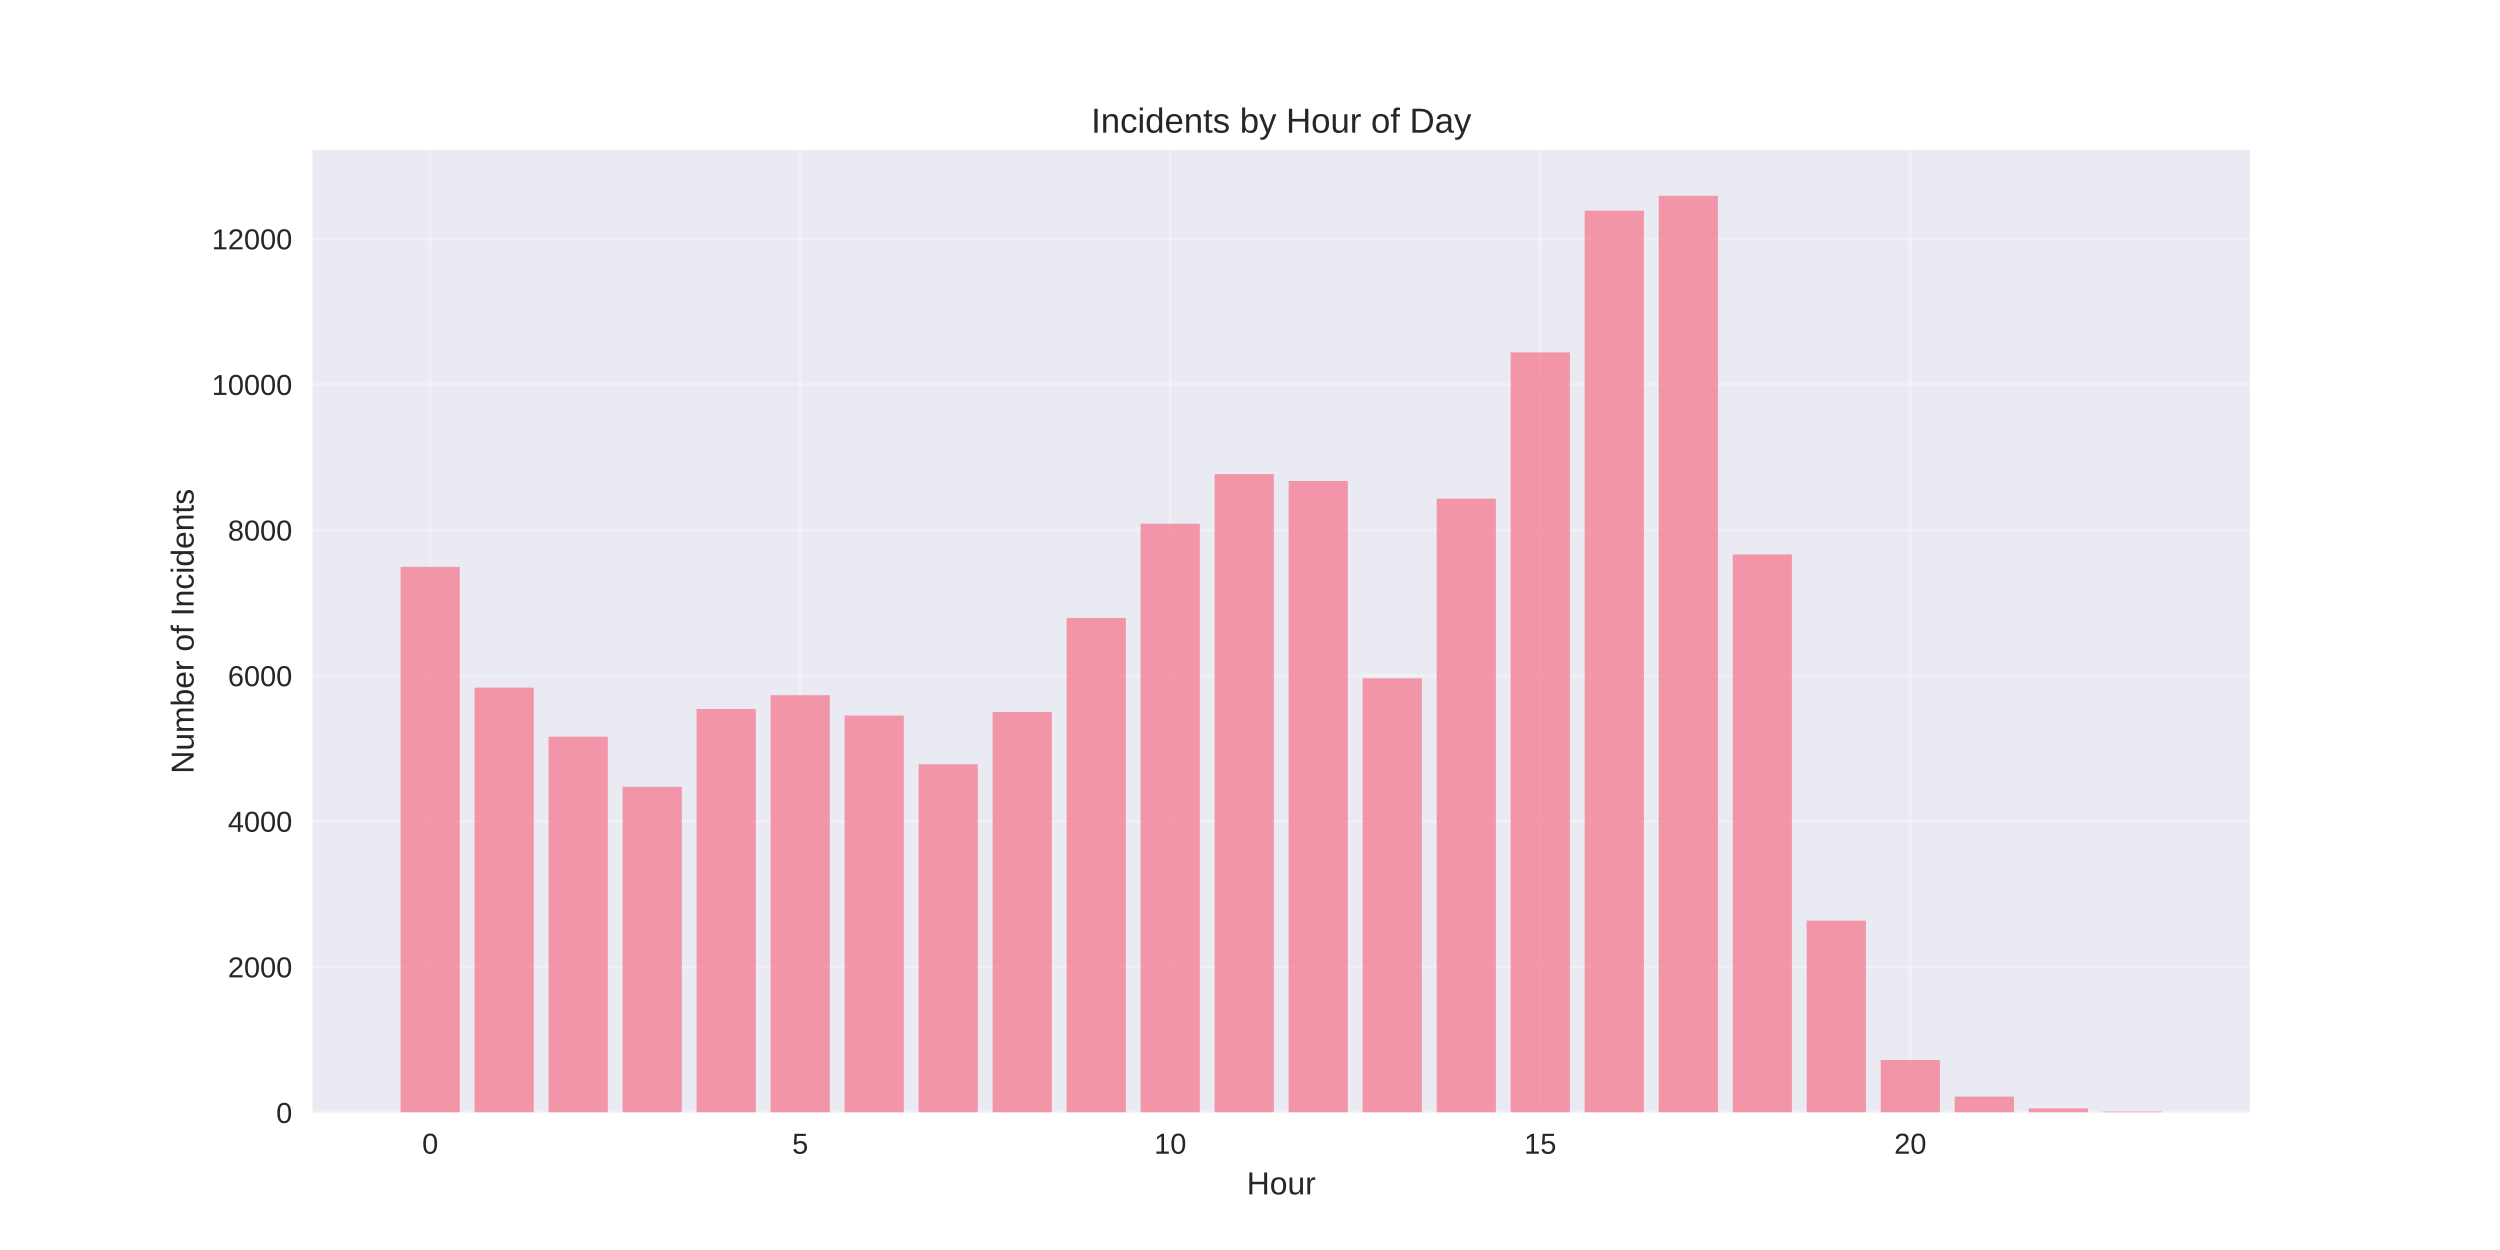
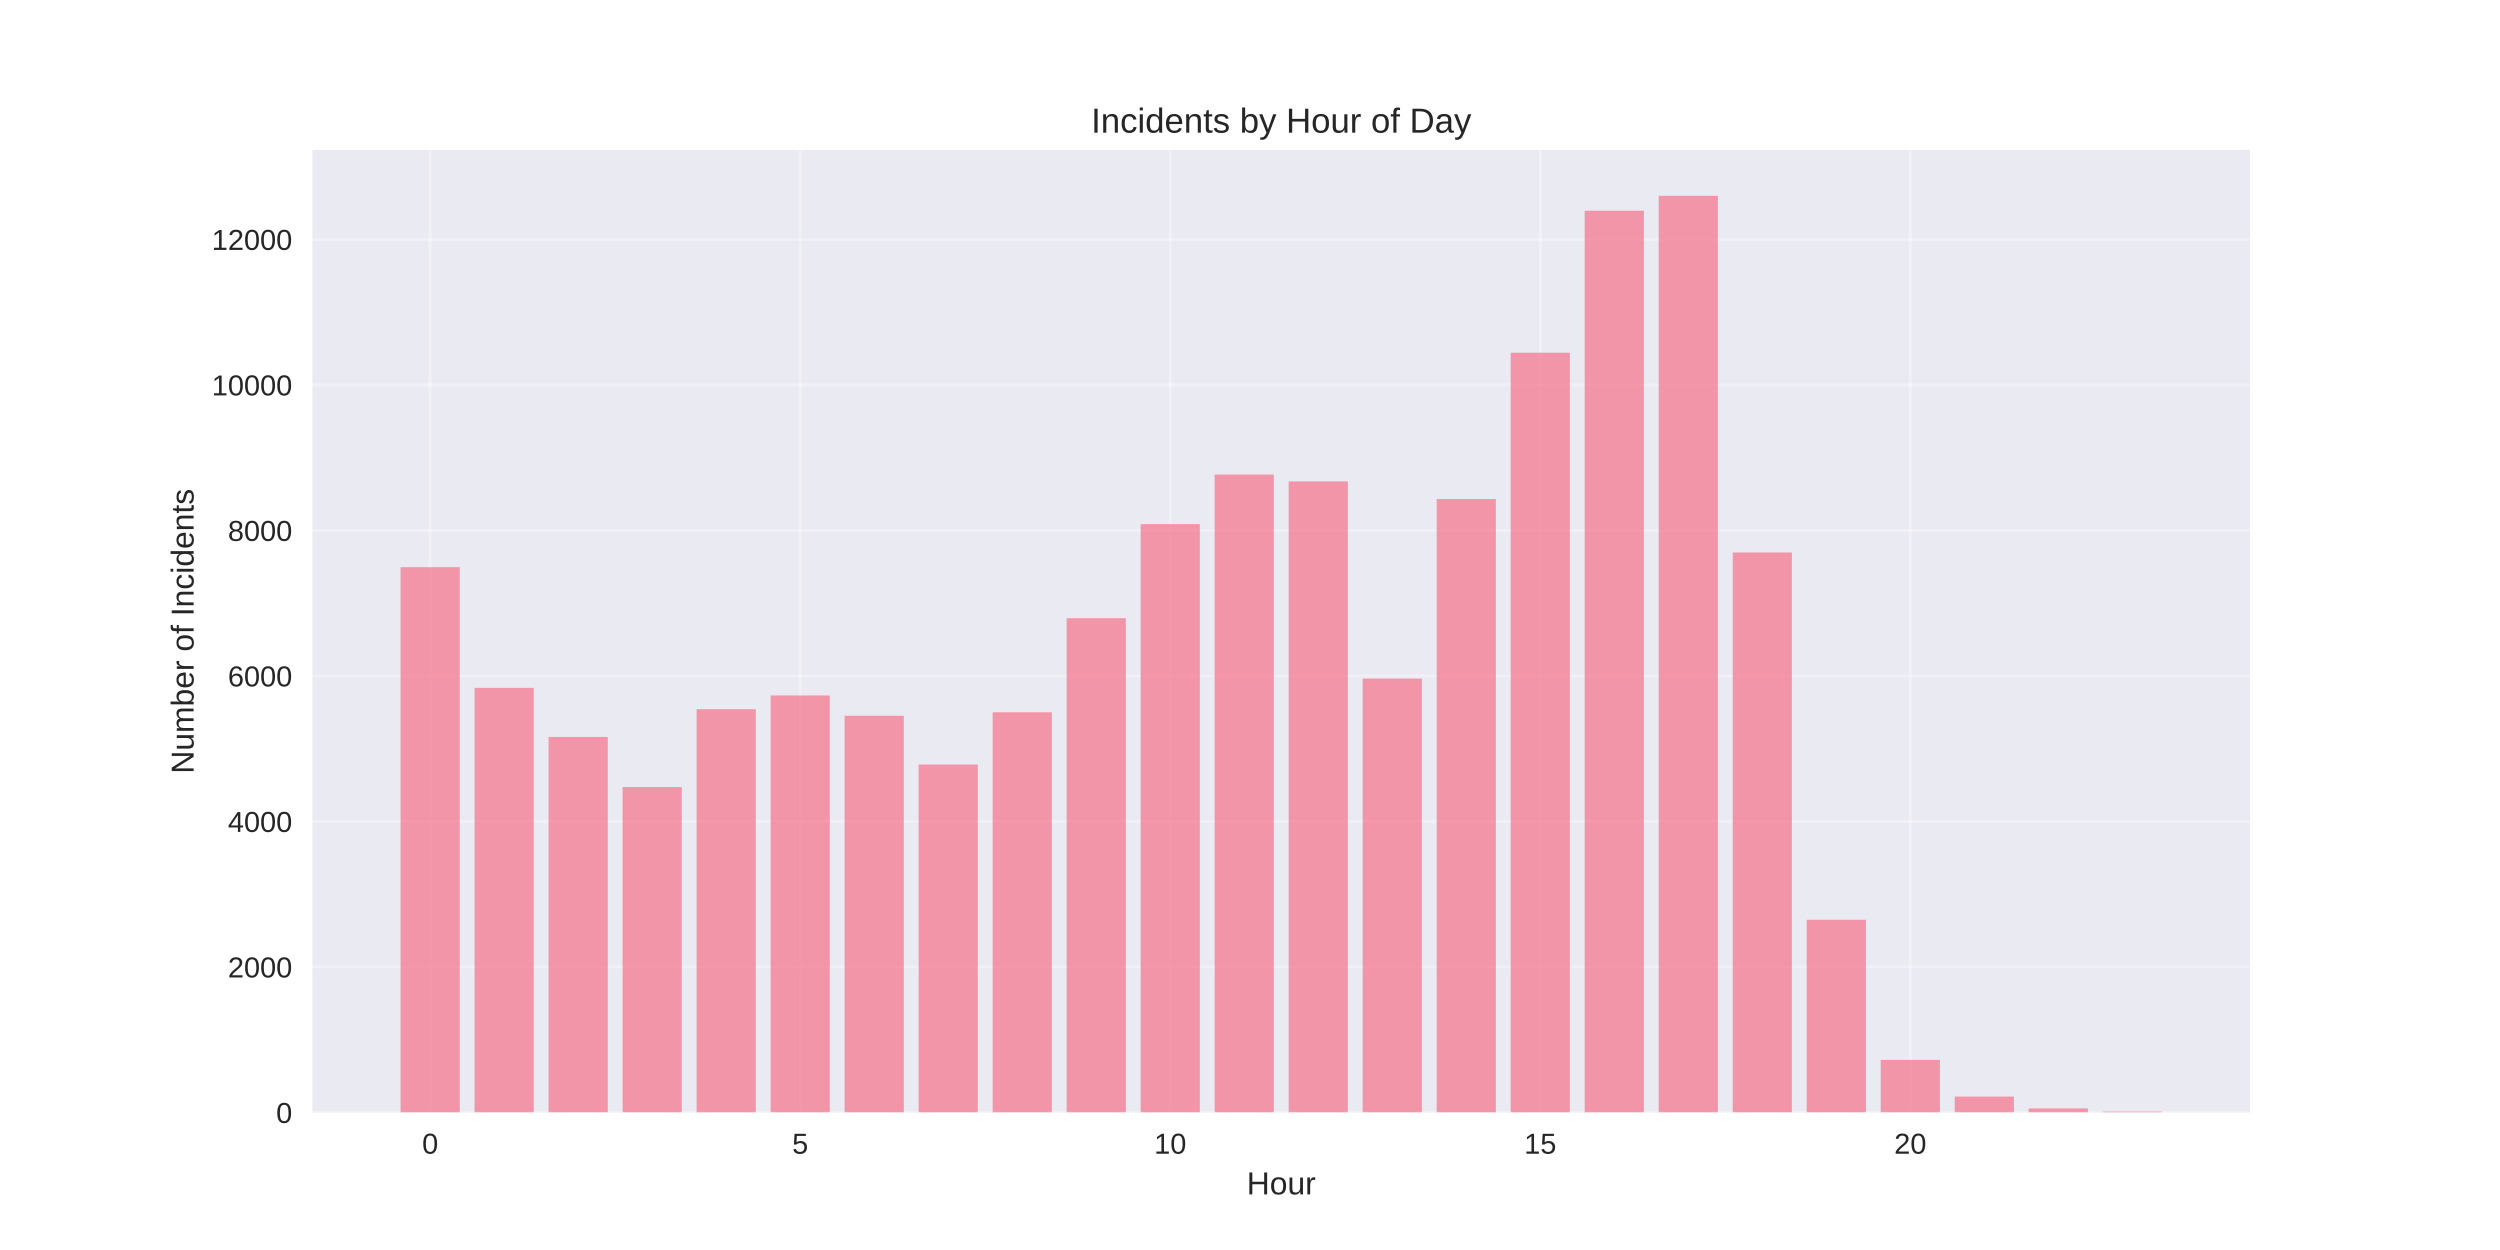
<svg xmlns="http://www.w3.org/2000/svg" width="864pt" height="432pt" viewBox="0 0 864 432" version="1.1">
  <defs>
    <style type="text/css">*{stroke-linejoin: round; stroke-linecap: butt}</style>
  </defs>
  <g id="figure_1">
    <g id="patch_1">
      <path d="M 0 432  L 864 432  L 864 0  L 0 0  z " style="fill: #ffffff" />
    </g>
    <g id="axes_1">
      <g id="patch_2">
        <path d="M 108 384.48  L 777.6 384.48  L 777.6 51.84  L 108 51.84  z " style="fill: #eaeaf2" />
      </g>
      <g id="matplotlib.axis_1">
        <g id="xtick_1">
          <g id="line2d_1">
-             <path d="M 148.667 384.48  L 148.667 51.84  " clip-path="url(#p590f5dd948)" style="fill: none; stroke: #ffffff; stroke-opacity: 0.3; stroke-linecap: round" />
+             <path d="M 148.667 384.48  L 148.667 51.84  " clip-path="url(#p4d18b66a9f)" style="fill: none; stroke: #ffffff; stroke-opacity: 0.3; stroke-linecap: round" />
          </g>
          <g id="line2d_2" />
          <g id="text_1">
            <text style="fill: #262626; font: 10px 'Arial', 'Liberation Sans', 'DejaVu Sans', 'Bitstream Vera Sans', sans-serif; text-anchor: middle" x="148.667" y="398.727" transform="rotate(-0 148.6671 398.7269)">0</text>
          </g>
        </g>
        <g id="xtick_2">
          <g id="line2d_3">
-             <path d="M 276.551 384.48  L 276.551 51.84  " clip-path="url(#p590f5dd948)" style="fill: none; stroke: #ffffff; stroke-opacity: 0.3; stroke-linecap: round" />
+             <path d="M 276.551 384.48  L 276.551 51.84  " clip-path="url(#p4d18b66a9f)" style="fill: none; stroke: #ffffff; stroke-opacity: 0.3; stroke-linecap: round" />
          </g>
          <g id="line2d_4" />
          <g id="text_2">
            <text style="fill: #262626; font: 10px 'Arial', 'Liberation Sans', 'DejaVu Sans', 'Bitstream Vera Sans', sans-serif; text-anchor: middle" x="276.551" y="398.727" transform="rotate(-0 276.551 398.7269)">5</text>
          </g>
        </g>
        <g id="xtick_3">
          <g id="line2d_5">
-             <path d="M 404.435 384.48  L 404.435 51.84  " clip-path="url(#p590f5dd948)" style="fill: none; stroke: #ffffff; stroke-opacity: 0.3; stroke-linecap: round" />
+             <path d="M 404.435 384.48  L 404.435 51.84  " clip-path="url(#p4d18b66a9f)" style="fill: none; stroke: #ffffff; stroke-opacity: 0.3; stroke-linecap: round" />
          </g>
          <g id="line2d_6" />
          <g id="text_3">
            <text style="fill: #262626; font: 10px 'Arial', 'Liberation Sans', 'DejaVu Sans', 'Bitstream Vera Sans', sans-serif; text-anchor: middle" x="404.435" y="398.727" transform="rotate(-0 404.4348 398.7269)">10</text>
          </g>
        </g>
        <g id="xtick_4">
          <g id="line2d_7">
-             <path d="M 532.319 384.48  L 532.319 51.84  " clip-path="url(#p590f5dd948)" style="fill: none; stroke: #ffffff; stroke-opacity: 0.3; stroke-linecap: round" />
+             <path d="M 532.319 384.48  L 532.319 51.84  " clip-path="url(#p4d18b66a9f)" style="fill: none; stroke: #ffffff; stroke-opacity: 0.3; stroke-linecap: round" />
          </g>
          <g id="line2d_8" />
          <g id="text_4">
            <text style="fill: #262626; font: 10px 'Arial', 'Liberation Sans', 'DejaVu Sans', 'Bitstream Vera Sans', sans-serif; text-anchor: middle" x="532.319" y="398.727" transform="rotate(-0 532.3187 398.7269)">15</text>
          </g>
        </g>
        <g id="xtick_5">
          <g id="line2d_9">
-             <path d="M 660.203 384.48  L 660.203 51.84  " clip-path="url(#p590f5dd948)" style="fill: none; stroke: #ffffff; stroke-opacity: 0.3; stroke-linecap: round" />
+             <path d="M 660.203 384.48  L 660.203 51.84  " clip-path="url(#p4d18b66a9f)" style="fill: none; stroke: #ffffff; stroke-opacity: 0.3; stroke-linecap: round" />
          </g>
          <g id="line2d_10" />
          <g id="text_5">
            <text style="fill: #262626; font: 10px 'Arial', 'Liberation Sans', 'DejaVu Sans', 'Bitstream Vera Sans', sans-serif; text-anchor: middle" x="660.203" y="398.727" transform="rotate(-0 660.2026 398.7269)">20</text>
          </g>
        </g>
        <g id="text_6">
          <text style="fill: #262626; font: 11px 'Arial', 'Liberation Sans', 'DejaVu Sans', 'Bitstream Vera Sans', sans-serif; text-anchor: middle" x="442.8" y="412.773" transform="rotate(-0 442.8 412.7734)">Hour</text>
        </g>
      </g>
      <g id="matplotlib.axis_2">
        <g id="ytick_1">
          <g id="line2d_11">
-             <path d="M 108 384.48  L 777.6 384.48  " clip-path="url(#p590f5dd948)" style="fill: none; stroke: #ffffff; stroke-opacity: 0.3; stroke-linecap: round" />
+             <path d="M 108 384.48  L 777.6 384.48  " clip-path="url(#p4d18b66a9f)" style="fill: none; stroke: #ffffff; stroke-opacity: 0.3; stroke-linecap: round" />
          </g>
          <g id="line2d_12" />
          <g id="text_7">
            <text style="fill: #262626; font: 10px 'Arial', 'Liberation Sans', 'DejaVu Sans', 'Bitstream Vera Sans', sans-serif; text-anchor: end" x="101" y="388.103" transform="rotate(-0 101 388.1034)">0</text>
          </g>
        </g>
        <g id="ytick_2">
          <g id="line2d_13">
-             <path d="M 108 334.158  L 777.6 334.158  " clip-path="url(#p590f5dd948)" style="fill: none; stroke: #ffffff; stroke-opacity: 0.3; stroke-linecap: round" />
+             <path d="M 108 334.19  L 777.6 334.19  " clip-path="url(#p4d18b66a9f)" style="fill: none; stroke: #ffffff; stroke-opacity: 0.3; stroke-linecap: round" />
          </g>
          <g id="line2d_14" />
          <g id="text_8">
-             <text style="fill: #262626; font: 10px 'Arial', 'Liberation Sans', 'DejaVu Sans', 'Bitstream Vera Sans', sans-serif; text-anchor: end" x="101" y="337.782" transform="rotate(-0 101 337.7818)">2000</text>
+             <text style="fill: #262626; font: 10px 'Arial', 'Liberation Sans', 'DejaVu Sans', 'Bitstream Vera Sans', sans-serif; text-anchor: end" x="101" y="337.814" transform="rotate(-0 101 337.8137)">2000</text>
          </g>
        </g>
        <g id="ytick_3">
          <g id="line2d_15">
-             <path d="M 108 283.837  L 777.6 283.837  " clip-path="url(#p590f5dd948)" style="fill: none; stroke: #ffffff; stroke-opacity: 0.3; stroke-linecap: round" />
+             <path d="M 108 283.901  L 777.6 283.901  " clip-path="url(#p4d18b66a9f)" style="fill: none; stroke: #ffffff; stroke-opacity: 0.3; stroke-linecap: round" />
          </g>
          <g id="line2d_16" />
          <g id="text_9">
-             <text style="fill: #262626; font: 10px 'Arial', 'Liberation Sans', 'DejaVu Sans', 'Bitstream Vera Sans', sans-serif; text-anchor: end" x="101" y="287.46" transform="rotate(-0 101 287.4601)">4000</text>
+             <text style="fill: #262626; font: 10px 'Arial', 'Liberation Sans', 'DejaVu Sans', 'Bitstream Vera Sans', sans-serif; text-anchor: end" x="101" y="287.524" transform="rotate(-0 101 287.524)">4000</text>
          </g>
        </g>
        <g id="ytick_4">
          <g id="line2d_17">
-             <path d="M 108 233.515  L 777.6 233.515  " clip-path="url(#p590f5dd948)" style="fill: none; stroke: #ffffff; stroke-opacity: 0.3; stroke-linecap: round" />
+             <path d="M 108 233.611  L 777.6 233.611  " clip-path="url(#p4d18b66a9f)" style="fill: none; stroke: #ffffff; stroke-opacity: 0.3; stroke-linecap: round" />
          </g>
          <g id="line2d_18" />
          <g id="text_10">
-             <text style="fill: #262626; font: 10px 'Arial', 'Liberation Sans', 'DejaVu Sans', 'Bitstream Vera Sans', sans-serif; text-anchor: end" x="101" y="237.138" transform="rotate(-0 101 237.1385)">6000</text>
+             <text style="fill: #262626; font: 10px 'Arial', 'Liberation Sans', 'DejaVu Sans', 'Bitstream Vera Sans', sans-serif; text-anchor: end" x="101" y="237.234" transform="rotate(-0 101 237.2343)">6000</text>
          </g>
        </g>
        <g id="ytick_5">
          <g id="line2d_19">
-             <path d="M 108 183.193  L 777.6 183.193  " clip-path="url(#p590f5dd948)" style="fill: none; stroke: #ffffff; stroke-opacity: 0.3; stroke-linecap: round" />
+             <path d="M 108 183.321  L 777.6 183.321  " clip-path="url(#p4d18b66a9f)" style="fill: none; stroke: #ffffff; stroke-opacity: 0.3; stroke-linecap: round" />
          </g>
          <g id="line2d_20" />
          <g id="text_11">
-             <text style="fill: #262626; font: 10px 'Arial', 'Liberation Sans', 'DejaVu Sans', 'Bitstream Vera Sans', sans-serif; text-anchor: end" x="101" y="186.817" transform="rotate(-0 101 186.8168)">8000</text>
+             <text style="fill: #262626; font: 10px 'Arial', 'Liberation Sans', 'DejaVu Sans', 'Bitstream Vera Sans', sans-serif; text-anchor: end" x="101" y="186.945" transform="rotate(-0 101 186.9446)">8000</text>
          </g>
        </g>
        <g id="ytick_6">
          <g id="line2d_21">
-             <path d="M 108 132.872  L 777.6 132.872  " clip-path="url(#p590f5dd948)" style="fill: none; stroke: #ffffff; stroke-opacity: 0.3; stroke-linecap: round" />
+             <path d="M 108 133.031  L 777.6 133.031  " clip-path="url(#p4d18b66a9f)" style="fill: none; stroke: #ffffff; stroke-opacity: 0.3; stroke-linecap: round" />
          </g>
          <g id="line2d_22" />
          <g id="text_12">
-             <text style="fill: #262626; font: 10px 'Arial', 'Liberation Sans', 'DejaVu Sans', 'Bitstream Vera Sans', sans-serif; text-anchor: end" x="101" y="136.495" transform="rotate(-0 101 136.4951)">10000</text>
+             <text style="fill: #262626; font: 10px 'Arial', 'Liberation Sans', 'DejaVu Sans', 'Bitstream Vera Sans', sans-serif; text-anchor: end" x="101" y="136.655" transform="rotate(-0 101 136.6549)">10000</text>
          </g>
        </g>
        <g id="ytick_7">
          <g id="line2d_23">
-             <path d="M 108 82.55  L 777.6 82.55  " clip-path="url(#p590f5dd948)" style="fill: none; stroke: #ffffff; stroke-opacity: 0.3; stroke-linecap: round" />
+             <path d="M 108 82.742  L 777.6 82.742  " clip-path="url(#p4d18b66a9f)" style="fill: none; stroke: #ffffff; stroke-opacity: 0.3; stroke-linecap: round" />
          </g>
          <g id="line2d_24" />
          <g id="text_13">
-             <text style="fill: #262626; font: 10px 'Arial', 'Liberation Sans', 'DejaVu Sans', 'Bitstream Vera Sans', sans-serif; text-anchor: end" x="101" y="86.173" transform="rotate(-0 101 86.17349)">12000</text>
+             <text style="fill: #262626; font: 10px 'Arial', 'Liberation Sans', 'DejaVu Sans', 'Bitstream Vera Sans', sans-serif; text-anchor: end" x="101" y="86.365" transform="rotate(-0 101 86.3652)">12000</text>
          </g>
        </g>
        <g id="text_14">
          <text style="fill: #262626; font: 11px 'Arial', 'Liberation Sans', 'DejaVu Sans', 'Bitstream Vera Sans', sans-serif; text-anchor: middle" x="66.913" y="218.16" transform="rotate(-90 66.91281 218.16)">Number of Incidents</text>
        </g>
      </g>
      <g id="patch_3">
-         <path d="M 138.436 384.48  L 158.898 384.48  L 158.898 195.9  L 138.436 195.9  z " clip-path="url(#p590f5dd948)" style="fill: #f77189; opacity: 0.7" />
+         <path d="M 138.436 384.48  L 158.898 384.48  L 158.898 196.019  L 138.436 196.019  z " clip-path="url(#p4d18b66a9f)" style="fill: #f77189; opacity: 0.7" />
      </g>
      <g id="patch_4">
-         <path d="M 164.013 384.48  L 184.475 384.48  L 184.475 237.641  L 164.013 237.641  z " clip-path="url(#p590f5dd948)" style="fill: #f77189; opacity: 0.7" />
+         <path d="M 164.013 384.48  L 184.475 384.48  L 184.475 237.735  L 164.013 237.735  z " clip-path="url(#p4d18b66a9f)" style="fill: #f77189; opacity: 0.7" />
      </g>
      <g id="patch_5">
-         <path d="M 189.59 384.48  L 210.051 384.48  L 210.051 254.6  L 189.59 254.6  z " clip-path="url(#p590f5dd948)" style="fill: #f77189; opacity: 0.7" />
+         <path d="M 189.59 384.48  L 210.051 384.48  L 210.051 254.682  L 189.59 254.682  z " clip-path="url(#p4d18b66a9f)" style="fill: #f77189; opacity: 0.7" />
      </g>
      <g id="patch_6">
-         <path d="M 215.167 384.48  L 235.628 384.48  L 235.628 271.936  L 215.167 271.936  z " clip-path="url(#p590f5dd948)" style="fill: #f77189; opacity: 0.7" />
+         <path d="M 215.167 384.48  L 235.628 384.48  L 235.628 272.007  L 215.167 272.007  z " clip-path="url(#p4d18b66a9f)" style="fill: #f77189; opacity: 0.7" />
      </g>
      <g id="patch_7">
-         <path d="M 240.743 384.48  L 261.205 384.48  L 261.205 245.014  L 240.743 245.014  z " clip-path="url(#p590f5dd948)" style="fill: #f77189; opacity: 0.7" />
+         <path d="M 240.743 384.48  L 261.205 384.48  L 261.205 245.102  L 240.743 245.102  z " clip-path="url(#p4d18b66a9f)" style="fill: #f77189; opacity: 0.7" />
      </g>
      <g id="patch_8">
-         <path d="M 266.32 384.48  L 286.782 384.48  L 286.782 240.258  L 266.32 240.258  z " clip-path="url(#p590f5dd948)" style="fill: #f77189; opacity: 0.7" />
+         <path d="M 266.32 384.48  L 286.782 384.48  L 286.782 240.35  L 266.32 240.35  z " clip-path="url(#p4d18b66a9f)" style="fill: #f77189; opacity: 0.7" />
      </g>
      <g id="patch_9">
-         <path d="M 291.897 384.48  L 312.358 384.48  L 312.358 247.278  L 291.897 247.278  z " clip-path="url(#p590f5dd948)" style="fill: #f77189; opacity: 0.7" />
+         <path d="M 291.897 384.48  L 312.358 384.48  L 312.358 247.365  L 291.897 247.365  z " clip-path="url(#p4d18b66a9f)" style="fill: #f77189; opacity: 0.7" />
      </g>
      <g id="patch_10">
-         <path d="M 317.474 384.48  L 337.935 384.48  L 337.935 264.136  L 317.474 264.136  z " clip-path="url(#p590f5dd948)" style="fill: #f77189; opacity: 0.7" />
+         <path d="M 317.474 384.48  L 337.935 384.48  L 337.935 264.212  L 317.474 264.212  z " clip-path="url(#p4d18b66a9f)" style="fill: #f77189; opacity: 0.7" />
      </g>
      <g id="patch_11">
-         <path d="M 343.051 384.48  L 363.512 384.48  L 363.512 246.07  L 343.051 246.07  z " clip-path="url(#p590f5dd948)" style="fill: #f77189; opacity: 0.7" />
+         <path d="M 343.051 384.48  L 363.512 384.48  L 363.512 246.158  L 343.051 246.158  z " clip-path="url(#p4d18b66a9f)" style="fill: #f77189; opacity: 0.7" />
      </g>
      <g id="patch_12">
-         <path d="M 368.627 384.48  L 389.089 384.48  L 389.089 213.537  L 368.627 213.537  z " clip-path="url(#p590f5dd948)" style="fill: #f77189; opacity: 0.7" />
+         <path d="M 368.627 384.48  L 389.089 384.48  L 389.089 213.646  L 368.627 213.646  z " clip-path="url(#p4d18b66a9f)" style="fill: #f77189; opacity: 0.7" />
      </g>
      <g id="patch_13">
-         <path d="M 394.204 384.48  L 414.666 384.48  L 414.666 181.004  L 394.204 181.004  z " clip-path="url(#p590f5dd948)" style="fill: #f77189; opacity: 0.7" />
+         <path d="M 394.204 384.48  L 414.666 384.48  L 414.666 181.134  L 394.204 181.134  z " clip-path="url(#p4d18b66a9f)" style="fill: #f77189; opacity: 0.7" />
      </g>
      <g id="patch_14">
-         <path d="M 419.781 384.48  L 440.242 384.48  L 440.242 163.87  L 419.781 163.87  z " clip-path="url(#p590f5dd948)" style="fill: #f77189; opacity: 0.7" />
+         <path d="M 419.781 384.48  L 440.242 384.48  L 440.242 164.01  L 419.781 164.01  z " clip-path="url(#p4d18b66a9f)" style="fill: #f77189; opacity: 0.7" />
      </g>
      <g id="patch_15">
-         <path d="M 445.358 384.48  L 465.819 384.48  L 465.819 166.235  L 445.358 166.235  z " clip-path="url(#p590f5dd948)" style="fill: #f77189; opacity: 0.7" />
+         <path d="M 445.358 384.48  L 465.819 384.48  L 465.819 166.374  L 445.358 166.374  z " clip-path="url(#p4d18b66a9f)" style="fill: #f77189; opacity: 0.7" />
      </g>
      <g id="patch_16">
-         <path d="M 470.934 384.48  L 491.396 384.48  L 491.396 234.421  L 470.934 234.421  z " clip-path="url(#p590f5dd948)" style="fill: #f77189; opacity: 0.7" />
+         <path d="M 470.934 384.48  L 491.396 384.48  L 491.396 234.516  L 470.934 234.516  z " clip-path="url(#p4d18b66a9f)" style="fill: #f77189; opacity: 0.7" />
      </g>
      <g id="patch_17">
-         <path d="M 496.511 384.48  L 516.973 384.48  L 516.973 172.324  L 496.511 172.324  z " clip-path="url(#p590f5dd948)" style="fill: #f77189; opacity: 0.7" />
+         <path d="M 496.511 384.48  L 516.973 384.48  L 516.973 172.459  L 496.511 172.459  z " clip-path="url(#p4d18b66a9f)" style="fill: #f77189; opacity: 0.7" />
      </g>
      <g id="patch_18">
-         <path d="M 522.088 384.48  L 542.549 384.48  L 542.549 121.776  L 522.088 121.776  z " clip-path="url(#p590f5dd948)" style="fill: #f77189; opacity: 0.7" />
+         <path d="M 522.088 384.48  L 542.549 384.48  L 542.549 121.892  L 522.088 121.892  z " clip-path="url(#p4d18b66a9f)" style="fill: #f77189; opacity: 0.7" />
      </g>
      <g id="patch_19">
-         <path d="M 547.665 384.48  L 568.126 384.48  L 568.126 72.813  L 547.665 72.813  z " clip-path="url(#p590f5dd948)" style="fill: #f77189; opacity: 0.7" />
+         <path d="M 547.665 384.48  L 568.126 384.48  L 568.126 72.835  L 547.665 72.835  z " clip-path="url(#p4d18b66a9f)" style="fill: #f77189; opacity: 0.7" />
      </g>
      <g id="patch_20">
-         <path d="M 573.242 384.48  L 593.703 384.48  L 593.703 67.68  L 573.242 67.68  z " clip-path="url(#p590f5dd948)" style="fill: #f77189; opacity: 0.7" />
+         <path d="M 573.242 384.48  L 593.703 384.48  L 593.703 67.68  L 573.242 67.68  z " clip-path="url(#p4d18b66a9f)" style="fill: #f77189; opacity: 0.7" />
      </g>
      <g id="patch_21">
-         <path d="M 598.818 384.48  L 619.28 384.48  L 619.28 191.622  L 598.818 191.622  z " clip-path="url(#p590f5dd948)" style="fill: #f77189; opacity: 0.7" />
+         <path d="M 598.818 384.48  L 619.28 384.48  L 619.28 190.94  L 598.818 190.94  z " clip-path="url(#p4d18b66a9f)" style="fill: #f77189; opacity: 0.7" />
      </g>
      <g id="patch_22">
-         <path d="M 624.395 384.48  L 644.857 384.48  L 644.857 318.156  L 624.395 318.156  z " clip-path="url(#p590f5dd948)" style="fill: #f77189; opacity: 0.7" />
+         <path d="M 624.395 384.48  L 644.857 384.48  L 644.857 317.871  L 624.395 317.871  z " clip-path="url(#p4d18b66a9f)" style="fill: #f77189; opacity: 0.7" />
      </g>
      <g id="patch_23">
-         <path d="M 649.972 384.48  L 670.433 384.48  L 670.433 366.339  L 649.972 366.339  z " clip-path="url(#p590f5dd948)" style="fill: #f77189; opacity: 0.7" />
+         <path d="M 649.972 384.48  L 670.433 384.48  L 670.433 366.3  L 649.972 366.3  z " clip-path="url(#p4d18b66a9f)" style="fill: #f77189; opacity: 0.7" />
      </g>
      <g id="patch_24">
-         <path d="M 675.549 384.48  L 696.01 384.48  L 696.01 378.97  L 675.549 378.97  z " clip-path="url(#p590f5dd948)" style="fill: #f77189; opacity: 0.7" />
+         <path d="M 675.549 384.48  L 696.01 384.48  L 696.01 378.973  L 675.549 378.973  z " clip-path="url(#p4d18b66a9f)" style="fill: #f77189; opacity: 0.7" />
      </g>
      <g id="patch_25">
-         <path d="M 701.125 384.48  L 721.587 384.48  L 721.587 383.071  L 701.125 383.071  z " clip-path="url(#p590f5dd948)" style="fill: #f77189; opacity: 0.7" />
+         <path d="M 701.125 384.48  L 721.587 384.48  L 721.587 383.072  L 701.125 383.072  z " clip-path="url(#p4d18b66a9f)" style="fill: #f77189; opacity: 0.7" />
      </g>
      <g id="patch_26">
-         <path d="M 726.702 384.48  L 747.164 384.48  L 747.164 384.153  L 726.702 384.153  z " clip-path="url(#p590f5dd948)" style="fill: #f77189; opacity: 0.7" />
+         <path d="M 726.702 384.48  L 747.164 384.48  L 747.164 384.153  L 726.702 384.153  z " clip-path="url(#p4d18b66a9f)" style="fill: #f77189; opacity: 0.7" />
      </g>
      <g id="patch_27">
        <path d="M 108 384.48  L 108 51.84  " style="fill: none" />
      </g>
      <g id="patch_28">
        <path d="M 777.6 384.48  L 777.6 51.84  " style="fill: none" />
      </g>
      <g id="patch_29">
        <path d="M 108 384.48  L 777.6 384.48  " style="fill: none" />
      </g>
      <g id="patch_30">
        <path d="M 108 51.84  L 777.6 51.84  " style="fill: none" />
      </g>
      <g id="text_15">
        <text style="fill: #262626; font: 12px 'Arial', 'Liberation Sans', 'DejaVu Sans', 'Bitstream Vera Sans', sans-serif; text-anchor: middle" x="442.8" y="45.84" transform="rotate(-0 442.8 45.84)">Incidents by Hour of Day</text>
      </g>
    </g>
  </g>
  <defs>
-     <clipPath id="p590f5dd948">
+     <clipPath id="p4d18b66a9f">
      <rect x="108" y="51.84" width="669.6" height="332.64" />
    </clipPath>
  </defs>
</svg>
